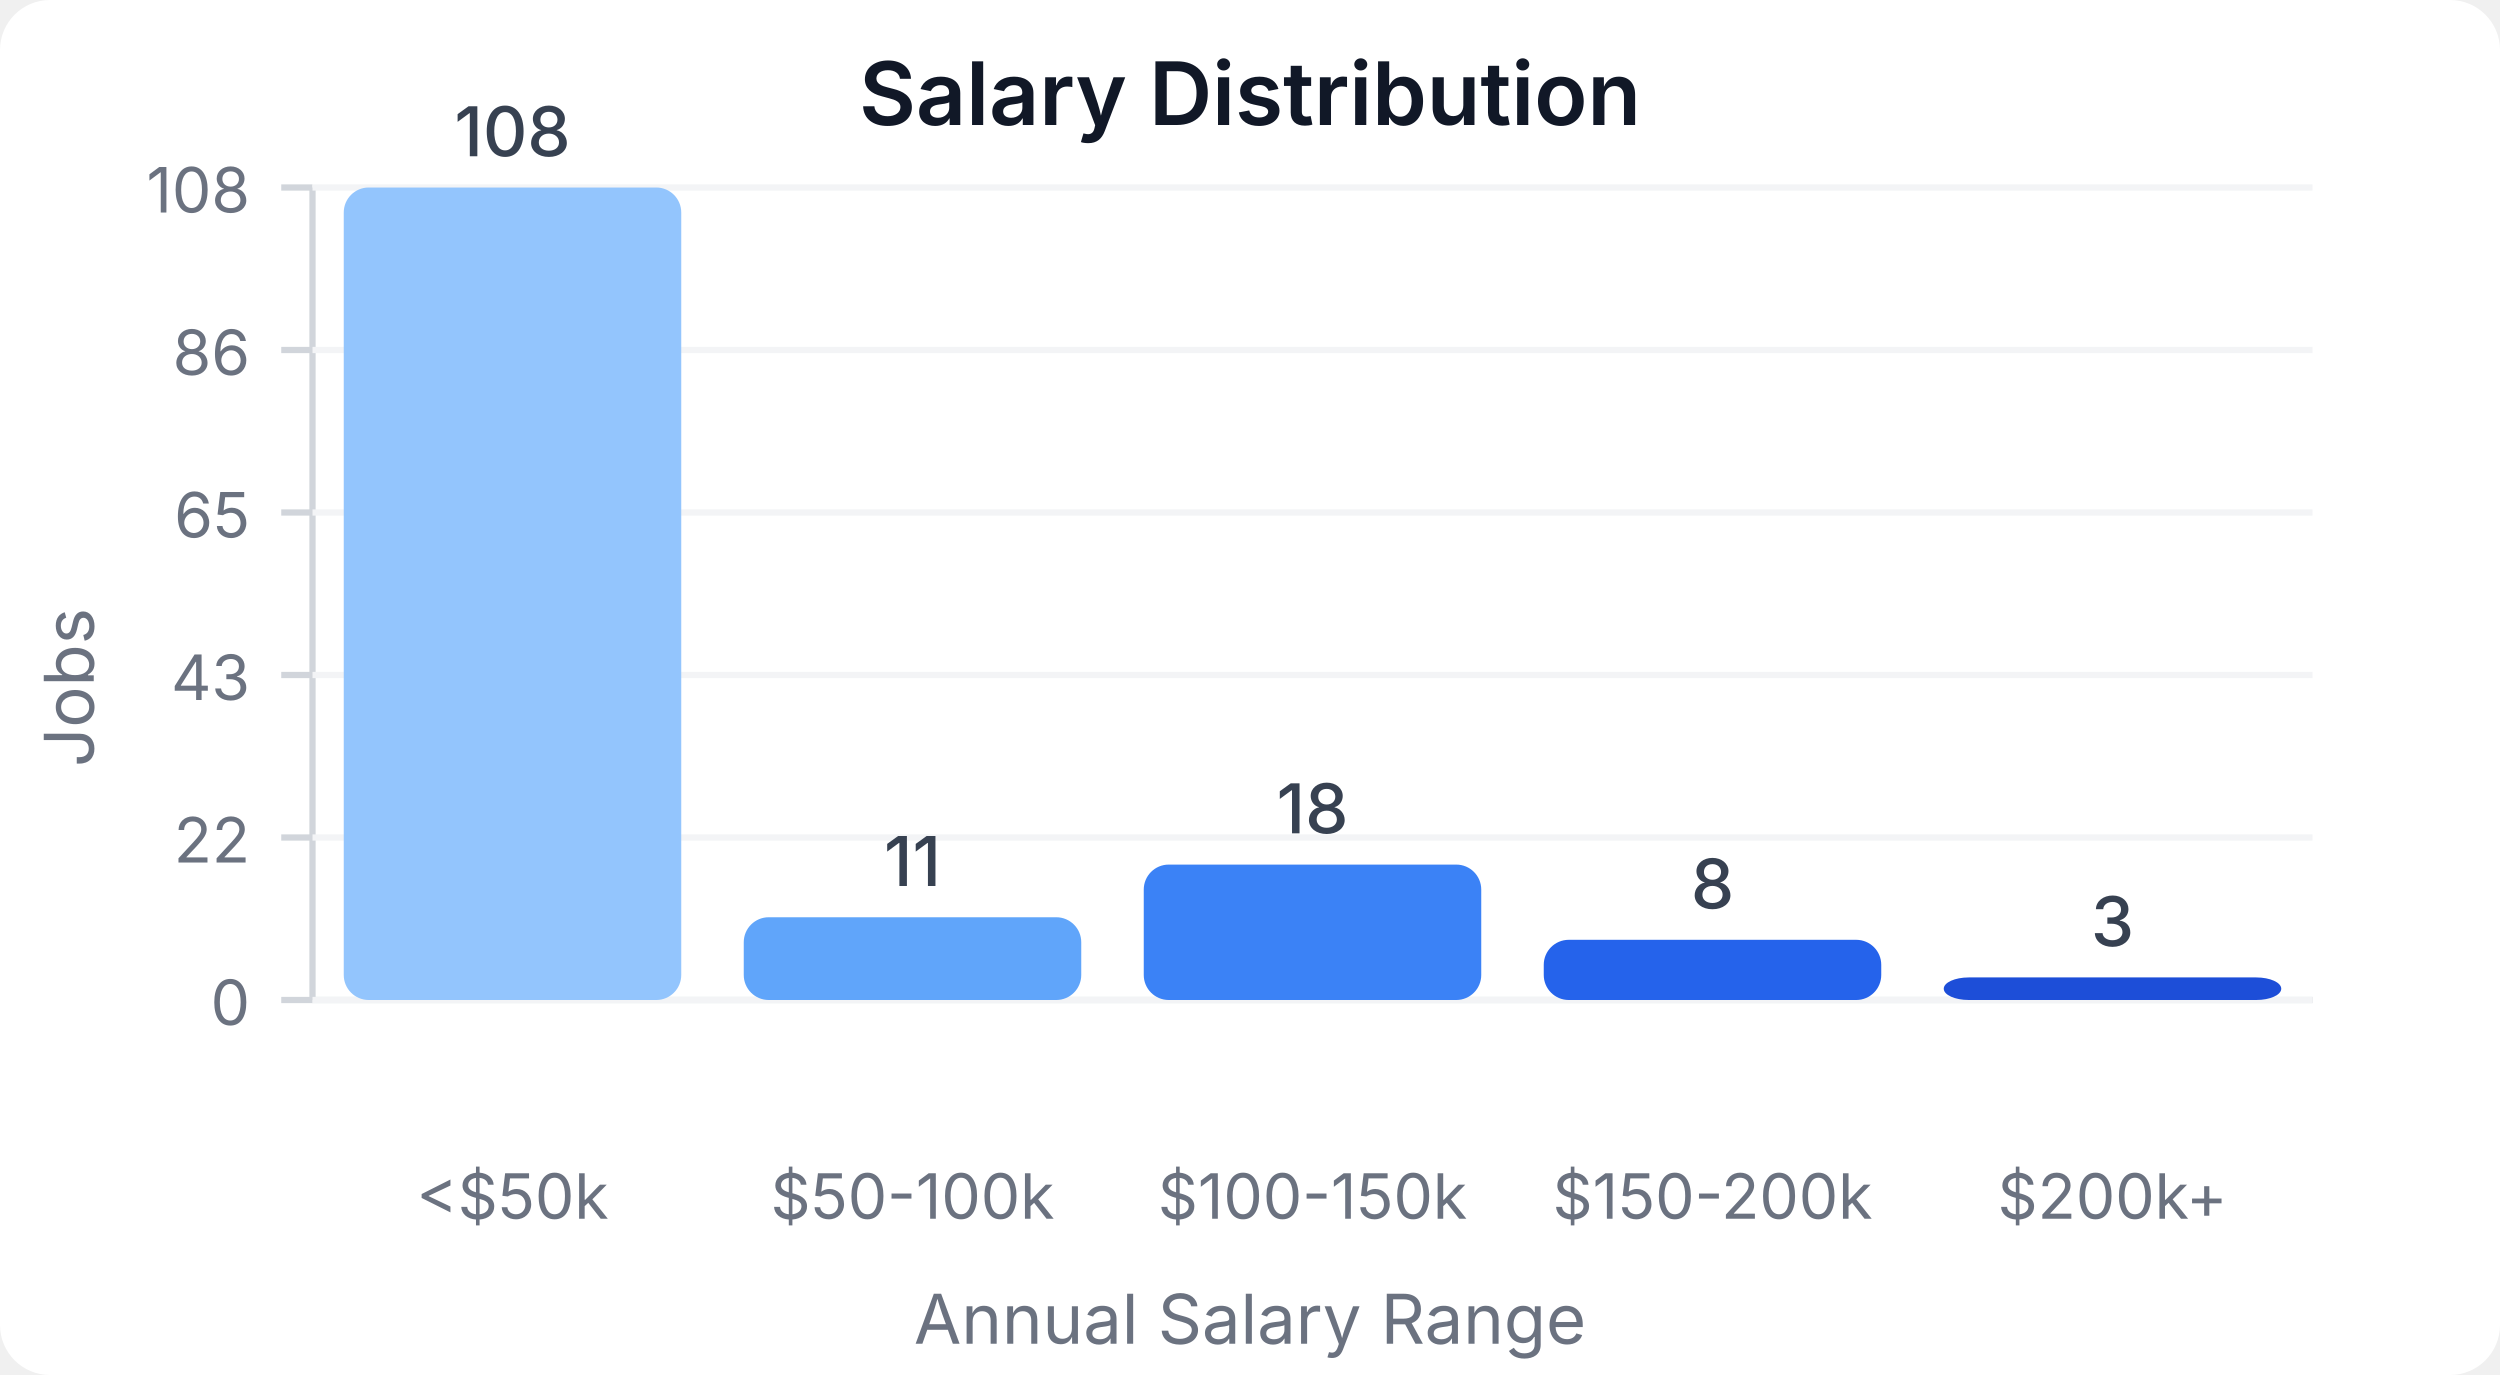
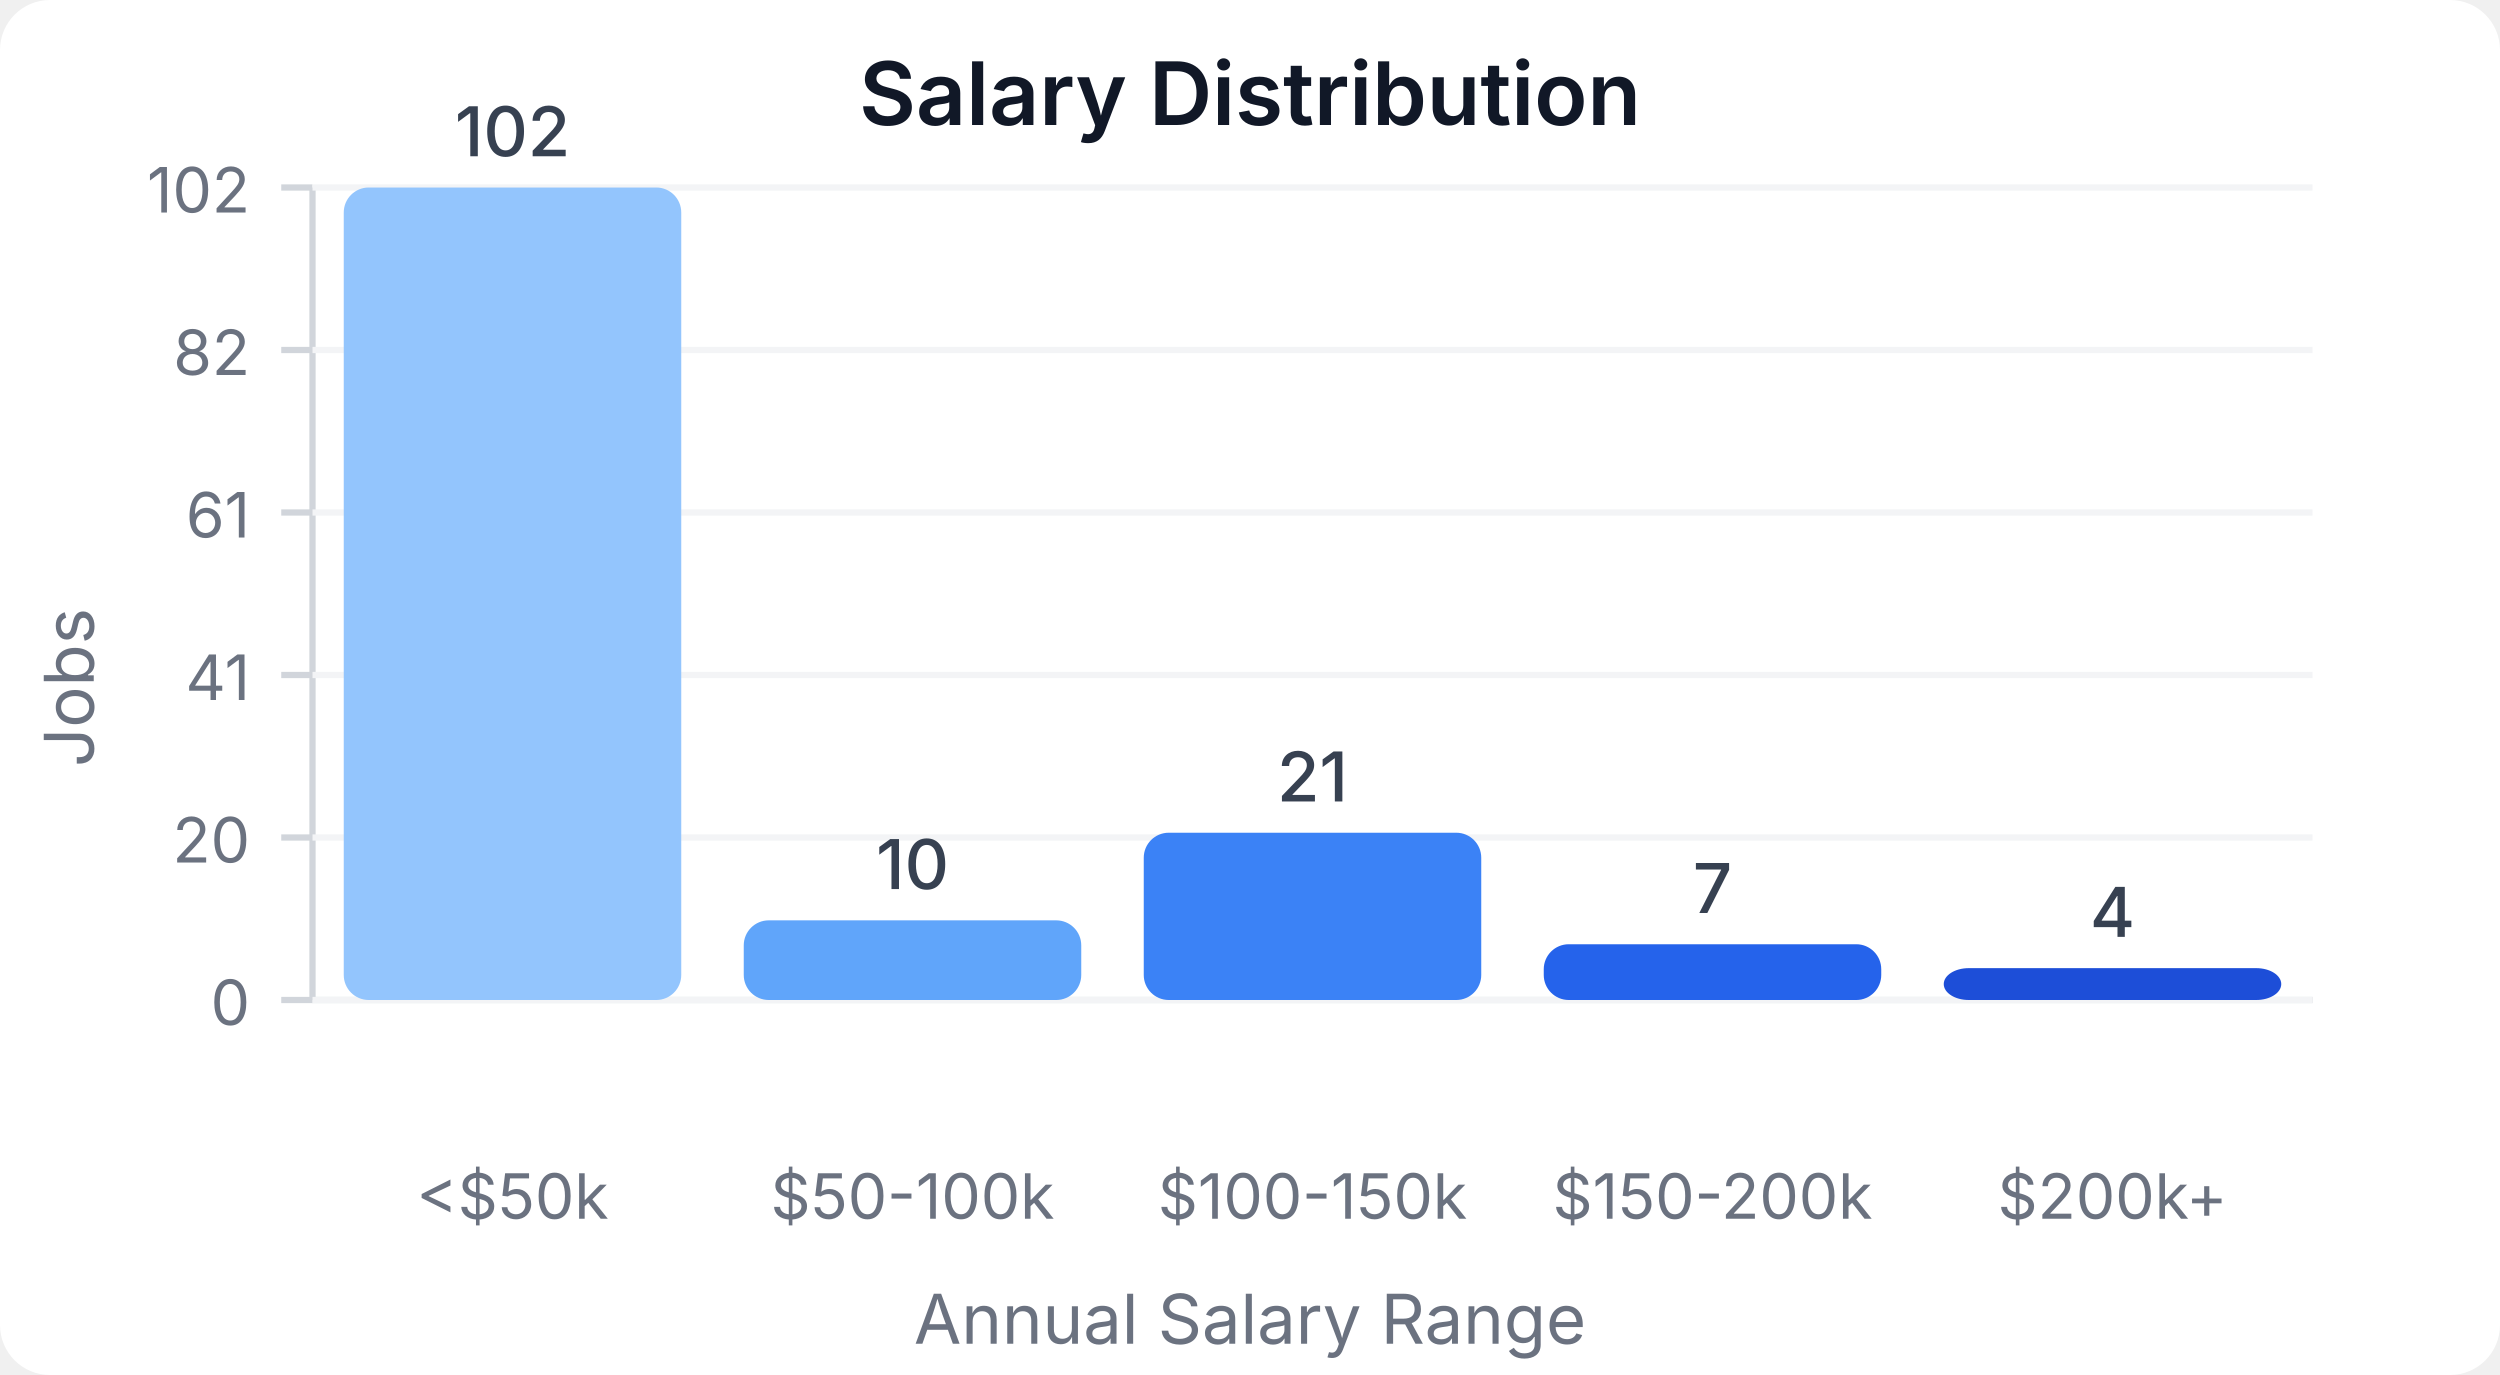
<svg xmlns="http://www.w3.org/2000/svg" width="400" height="220" viewBox="0 0 400 220">
  <style>
    text { font-family: system-ui, -apple-system, sans-serif; }
  </style>
  <rect width="400" height="220" fill="#ffffff" rx="8" />
  <text x="200" y="20" text-anchor="middle" font-size="14" font-weight="600" fill="#111827">Salary Distribution</text>
  <line x1="50" y1="30" x2="50" y2="160" stroke="#d1d5db" stroke-width="1" />
  <line x1="50" y1="160" x2="370" y2="160" stroke="#d1d5db" stroke-width="1" />
  <line x1="45" y1="160" x2="50" y2="160" stroke="#d1d5db" stroke-width="1" />
  <text x="40" y="164" text-anchor="end" font-size="10" fill="#6b7280">0</text>
  <line x1="50" y1="160" x2="370" y2="160" stroke="#f3f4f6" stroke-width="1" />
  <line x1="45" y1="134" x2="50" y2="134" stroke="#d1d5db" stroke-width="1" />
-   <text x="40" y="138" text-anchor="end" font-size="10" fill="#6b7280">22</text>
+   <text x="40" y="138" text-anchor="end" font-size="10" fill="#6b7280">20</text>
  <line x1="50" y1="134" x2="370" y2="134" stroke="#f3f4f6" stroke-width="1" />
  <line x1="45" y1="108" x2="50" y2="108" stroke="#d1d5db" stroke-width="1" />
-   <text x="40" y="112" text-anchor="end" font-size="10" fill="#6b7280">43</text>
+   <text x="40" y="112" text-anchor="end" font-size="10" fill="#6b7280">41</text>
  <line x1="50" y1="108" x2="370" y2="108" stroke="#f3f4f6" stroke-width="1" />
  <line x1="45" y1="82" x2="50" y2="82" stroke="#d1d5db" stroke-width="1" />
-   <text x="40" y="86" text-anchor="end" font-size="10" fill="#6b7280">65</text>
+   <text x="40" y="86" text-anchor="end" font-size="10" fill="#6b7280">61</text>
  <line x1="50" y1="82" x2="370" y2="82" stroke="#f3f4f6" stroke-width="1" />
  <line x1="45" y1="56" x2="50" y2="56" stroke="#d1d5db" stroke-width="1" />
-   <text x="40" y="60" text-anchor="end" font-size="10" fill="#6b7280">86</text>
+   <text x="40" y="60" text-anchor="end" font-size="10" fill="#6b7280">82</text>
  <line x1="50" y1="56" x2="370" y2="56" stroke="#f3f4f6" stroke-width="1" />
  <line x1="45" y1="30" x2="50" y2="30" stroke="#d1d5db" stroke-width="1" />
-   <text x="40" y="34" text-anchor="end" font-size="10" fill="#6b7280">108</text>
+   <text x="40" y="34" text-anchor="end" font-size="10" fill="#6b7280">102</text>
  <line x1="50" y1="30" x2="370" y2="30" stroke="#f3f4f6" stroke-width="1" />
  <rect x="55" y="30" width="54" height="130" fill="#93c5fd" rx="4" />
-   <text x="82" y="25" text-anchor="middle" font-size="11" fill="#374151" font-weight="500">108</text>
+   <text x="82" y="25" text-anchor="middle" font-size="11" fill="#374151" font-weight="500">102</text>
  <text x="82" y="195" text-anchor="middle" font-size="10" fill="#6b7280">&lt;$50k</text>
-   <rect x="119" y="146.759" width="54" height="13.241" fill="#60a5fa" rx="4" />
-   <text x="146" y="141.759" text-anchor="middle" font-size="11" fill="#374151" font-weight="500">11</text>
+   <rect x="119" y="147.255" width="54" height="12.745" fill="#60a5fa" rx="4" />
+   <text x="146" y="142.255" text-anchor="middle" font-size="11" fill="#374151" font-weight="500">10</text>
  <text x="146" y="195" text-anchor="middle" font-size="10" fill="#6b7280">$50-100k</text>
-   <rect x="183" y="138.333" width="54" height="21.667" fill="#3b82f6" rx="4" />
-   <text x="210" y="133.333" text-anchor="middle" font-size="11" fill="#374151" font-weight="500">18</text>
+   <rect x="183" y="133.235" width="54" height="26.765" fill="#3b82f6" rx="4" />
+   <text x="210" y="128.235" text-anchor="middle" font-size="11" fill="#374151" font-weight="500">21</text>
  <text x="210" y="195" text-anchor="middle" font-size="10" fill="#6b7280">$100-150k</text>
-   <rect x="247" y="150.37" width="54" height="9.63" fill="#2563eb" rx="4" />
-   <text x="274" y="145.37" text-anchor="middle" font-size="11" fill="#374151" font-weight="500">8</text>
+   <rect x="247" y="151.078" width="54" height="8.922" fill="#2563eb" rx="4" />
+   <text x="274" y="146.078" text-anchor="middle" font-size="11" fill="#374151" font-weight="500">7</text>
  <text x="274" y="195" text-anchor="middle" font-size="10" fill="#6b7280">$150-200k</text>
-   <rect x="311" y="156.389" width="54" height="3.611" fill="#1d4ed8" rx="4" />
-   <text x="338" y="151.389" text-anchor="middle" font-size="11" fill="#374151" font-weight="500">3</text>
+   <rect x="311" y="154.902" width="54" height="5.098" fill="#1d4ed8" rx="4" />
+   <text x="338" y="149.902" text-anchor="middle" font-size="11" fill="#374151" font-weight="500">4</text>
  <text x="338" y="195" text-anchor="middle" font-size="10" fill="#6b7280">$200k+</text>
  <text x="15" y="110" text-anchor="middle" font-size="11" fill="#6b7280" transform="rotate(-90, 15, 110)">Jobs</text>
  <text x="200" y="215" text-anchor="middle" font-size="11" fill="#6b7280">Annual Salary Range</text>
</svg>
